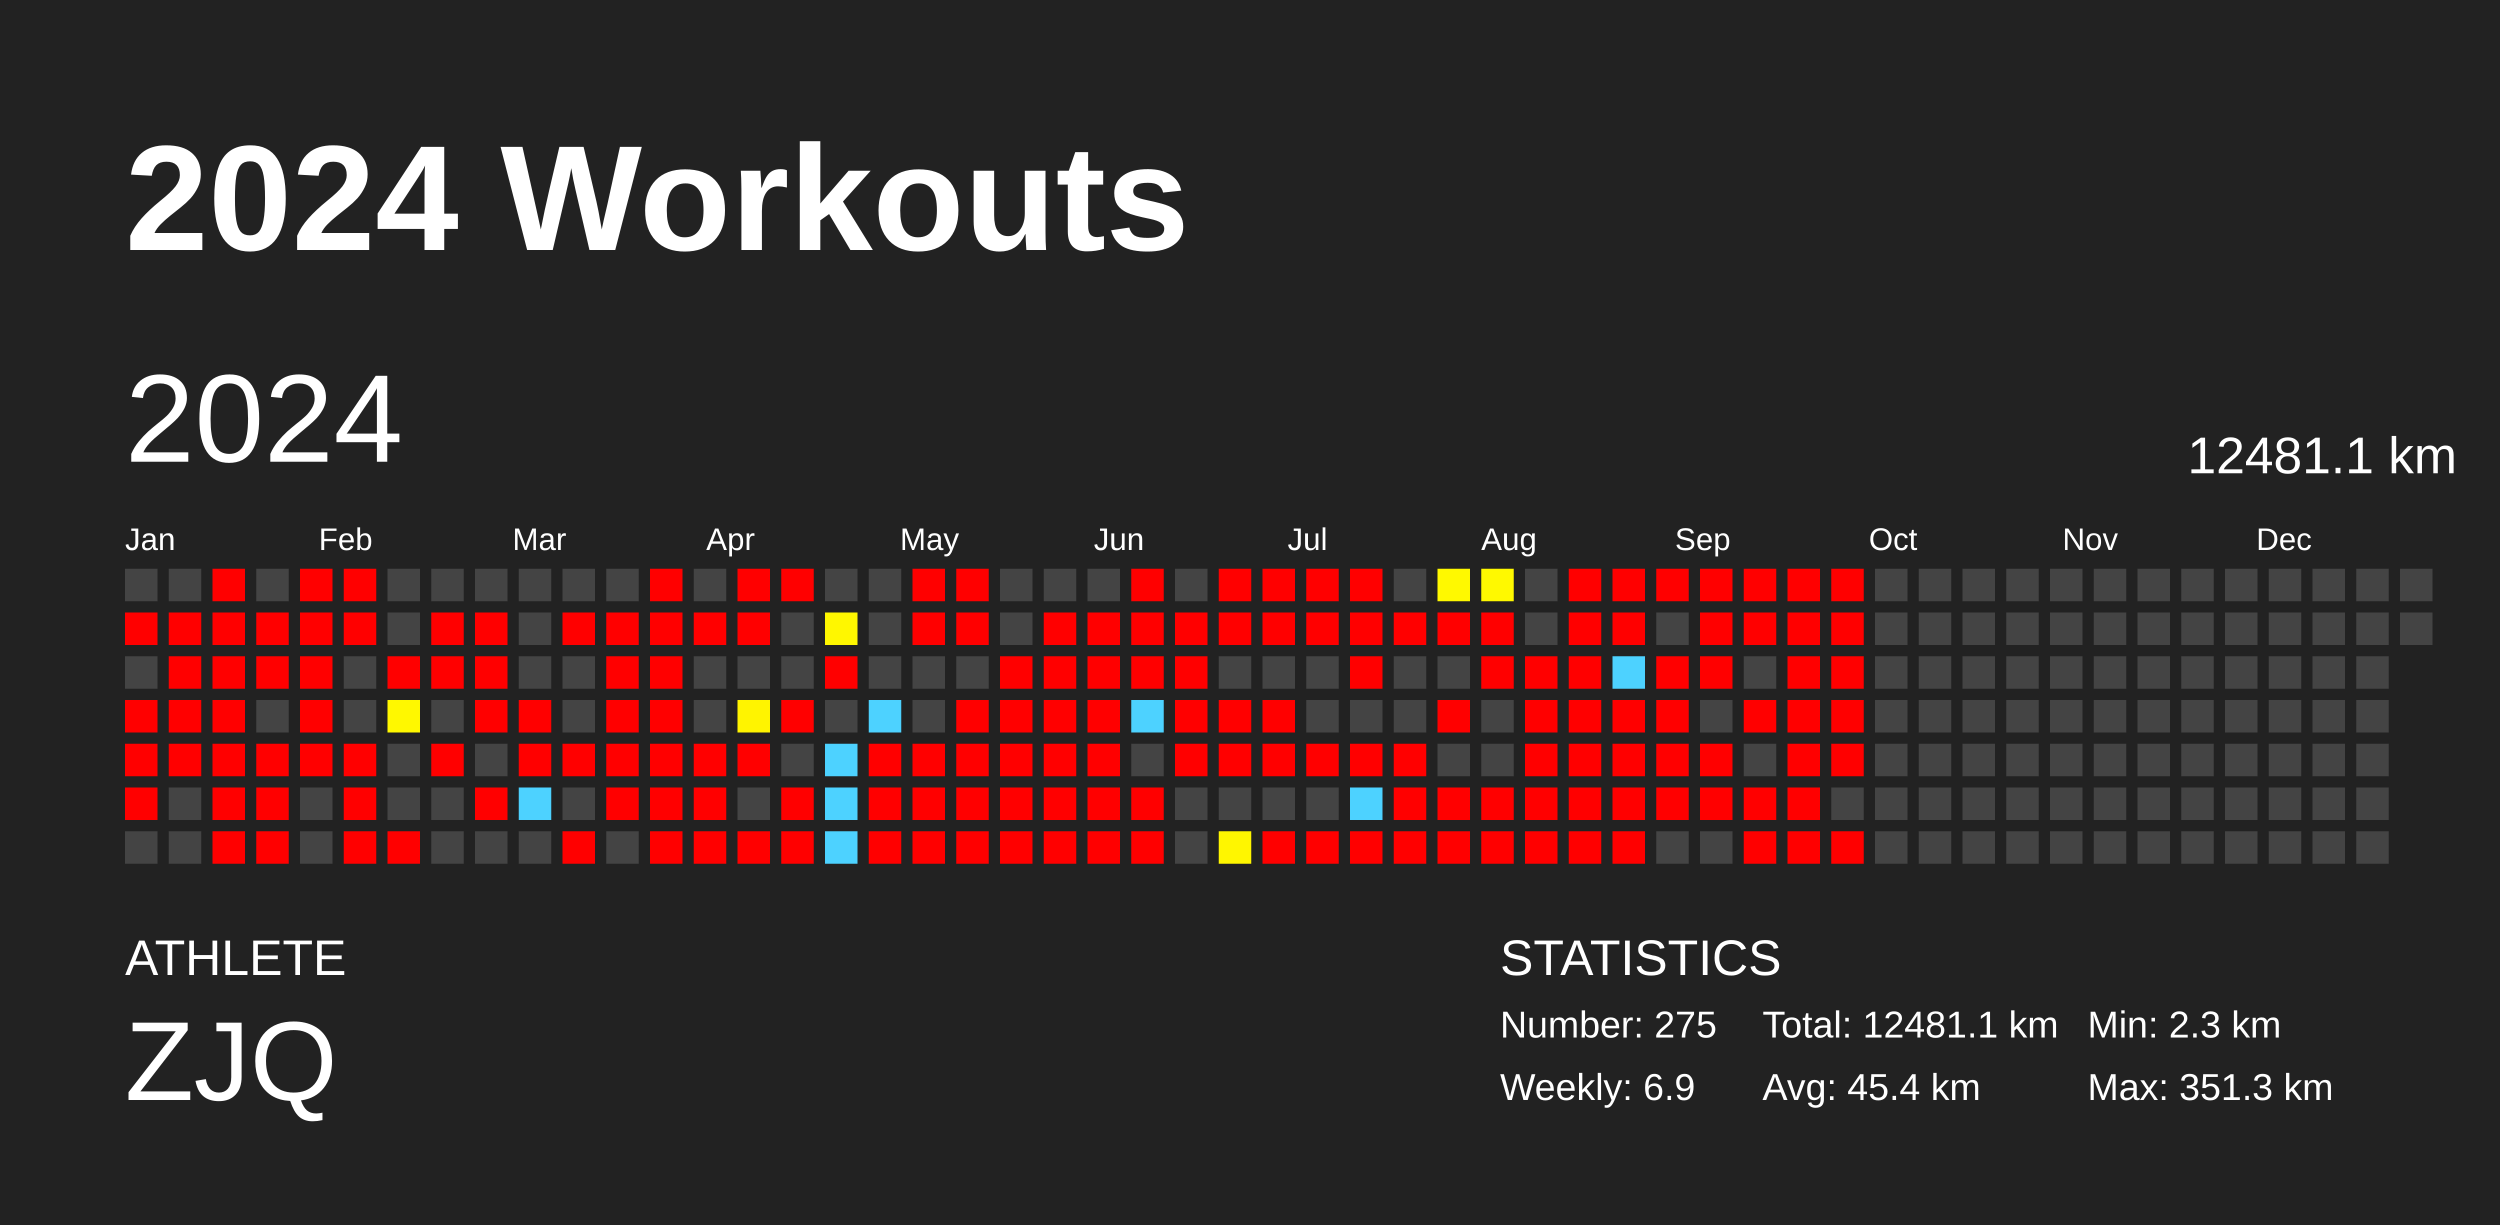
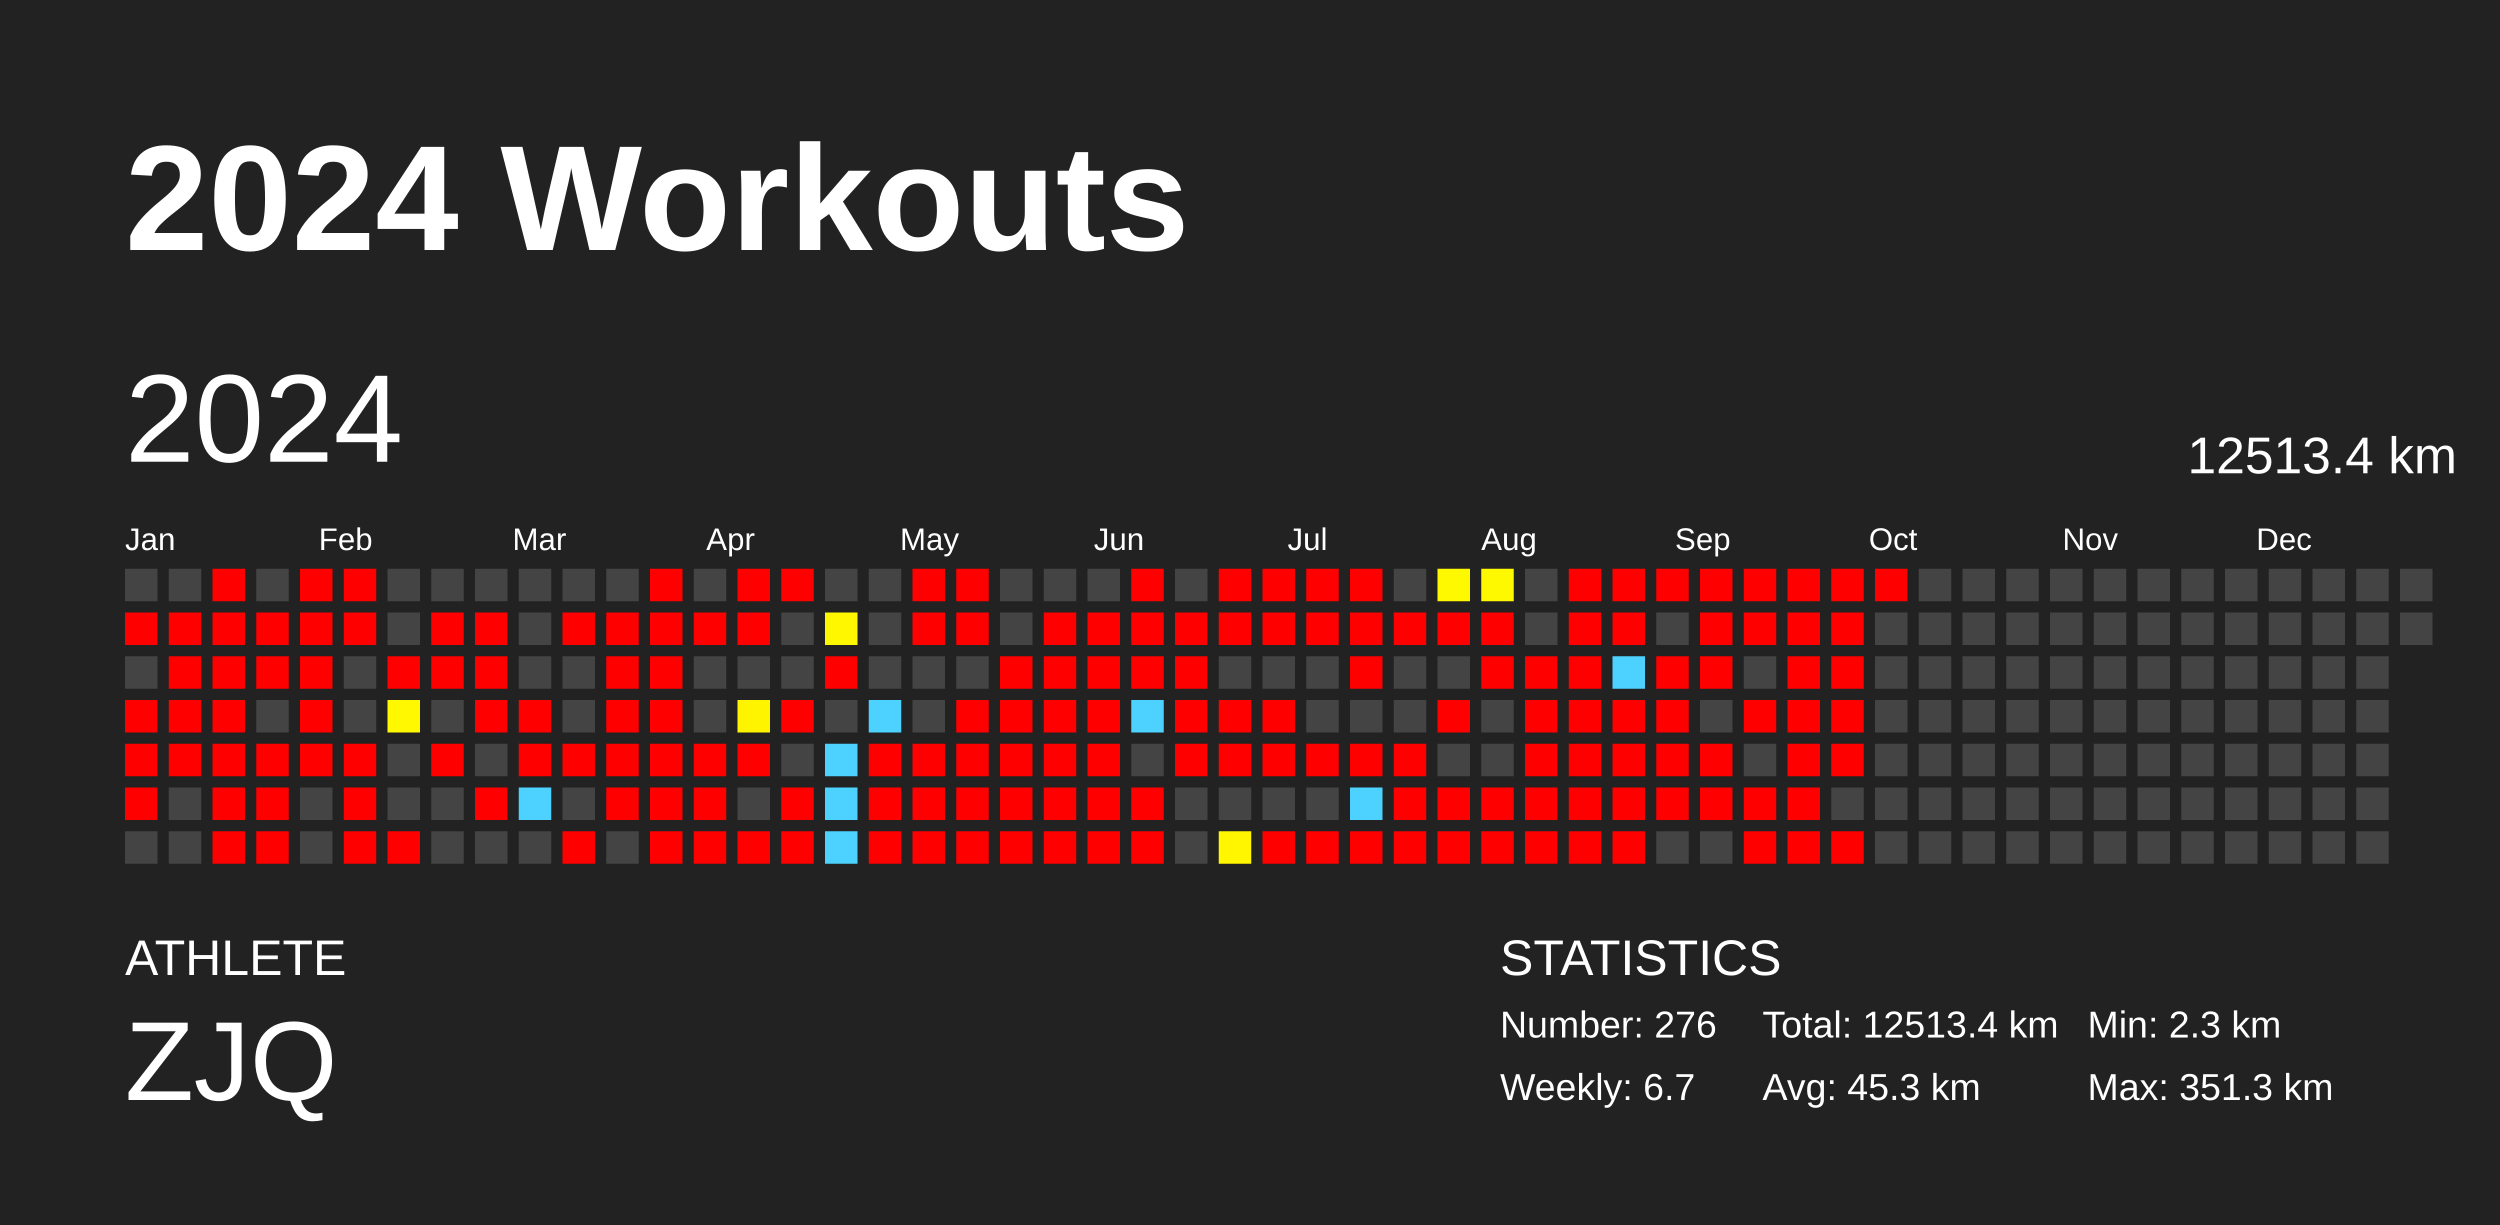
<svg xmlns="http://www.w3.org/2000/svg" baseProfile="full" height="98mm" version="1.1" viewBox="0,0,200,98" width="200mm">
  <defs />
  <rect fill="#222222" height="98" width="200" x="0" y="0" />
  <text fill="#FFFFFF" style="font-size:12px; font-family:Arial; font-weight:bold;" x="10" y="20">2024 Workouts</text>
  <text fill="#FFFFFF" style="font-size:4px; font-family:Arial" x="10" y="78">ATHLETE</text>
  <text fill="#FFFFFF" style="font-size:9px; font-family:Arial" x="10" y="88">ZJQ</text>
  <text fill="#FFFFFF" style="font-size:4px; font-family:Arial" x="120" y="78">STATISTICS</text>
-   <text fill="#FFFFFF" style="font-size:3px; font-family:Arial" x="120" y="83">Number: 275</text>
-   <text fill="#FFFFFF" style="font-size:3px; font-family:Arial" x="120" y="88">Weekly: 6.9</text>
-   <text fill="#FFFFFF" style="font-size:3px; font-family:Arial" x="141" y="83">Total: 12481.1 km</text>
-   <text fill="#FFFFFF" style="font-size:3px; font-family:Arial" x="141" y="88">Avg: 45.4 km</text>
+   <text fill="#FFFFFF" style="font-size:3px; font-family:Arial" x="120" y="83">Number: 276</text>
+   <text fill="#FFFFFF" style="font-size:3px; font-family:Arial" x="120" y="88">Weekly: 6.7</text>
+   <text fill="#FFFFFF" style="font-size:3px; font-family:Arial" x="141" y="83">Total: 12513.4 km</text>
+   <text fill="#FFFFFF" style="font-size:3px; font-family:Arial" x="141" y="88">Avg: 45.3 km</text>
  <text fill="#FFFFFF" style="font-size:3px; font-family:Arial" x="167" y="83">Min: 2.3 km</text>
  <text fill="#FFFFFF" style="font-size:3px; font-family:Arial" x="167" y="88">Max: 351.3 km</text>
  <text dominant-baseline="hanging" fill="#FFFFFF" style="font-size:10.0px; font-family:Arial;" x="10" y="30">2024</text>
-   <text dominant-baseline="hanging" fill="#FFFFFF" style="font-size:4.125px; font-family:Arial;" x="175" y="35">12481.1 km</text>
+   <text dominant-baseline="hanging" fill="#FFFFFF" style="font-size:4.125px; font-family:Arial;" x="175" y="35">12513.4 km</text>
  <text fill="#FFFFFF" style="font-size:2.5px; font-family:Arial" x="10.0" y="44">Jan</text>
  <text fill="#FFFFFF" style="font-size:2.5px; font-family:Arial" x="25.5" y="44">Feb</text>
  <text fill="#FFFFFF" style="font-size:2.5px; font-family:Arial" x="41.0" y="44">Mar</text>
  <text fill="#FFFFFF" style="font-size:2.5px; font-family:Arial" x="56.5" y="44">Apr</text>
  <text fill="#FFFFFF" style="font-size:2.5px; font-family:Arial" x="72.0" y="44">May</text>
  <text fill="#FFFFFF" style="font-size:2.5px; font-family:Arial" x="87.5" y="44">Jun</text>
  <text fill="#FFFFFF" style="font-size:2.5px; font-family:Arial" x="103.0" y="44">Jul</text>
  <text fill="#FFFFFF" style="font-size:2.5px; font-family:Arial" x="118.5" y="44">Aug</text>
  <text fill="#FFFFFF" style="font-size:2.5px; font-family:Arial" x="134.0" y="44">Sep</text>
  <text fill="#FFFFFF" style="font-size:2.5px; font-family:Arial" x="149.5" y="44">Oct</text>
  <text fill="#FFFFFF" style="font-size:2.5px; font-family:Arial" x="165.0" y="44">Nov</text>
  <text fill="#FFFFFF" style="font-size:2.5px; font-family:Arial" x="180.5" y="44">Dec</text>
  <rect fill="#444444" height="2.6" width="2.6" x="10.0" y="45.5" />
  <rect fill="red" height="2.6" width="2.6" x="10.0" y="49.0" />
  <rect fill="#444444" height="2.6" width="2.6" x="10.0" y="52.5" />
  <rect fill="red" height="2.6" width="2.6" x="10.0" y="56.0" />
  <rect fill="red" height="2.6" width="2.6" x="10.0" y="59.5" />
  <rect fill="red" height="2.6" width="2.6" x="10.0" y="63.0" />
  <rect fill="#444444" height="2.6" width="2.6" x="10.0" y="66.5" />
  <rect fill="#444444" height="2.6" width="2.6" x="13.5" y="45.5" />
  <rect fill="red" height="2.6" width="2.6" x="13.5" y="49.0" />
  <rect fill="red" height="2.6" width="2.6" x="13.5" y="52.5" />
  <rect fill="red" height="2.6" width="2.6" x="13.5" y="56.0" />
  <rect fill="red" height="2.6" width="2.6" x="13.5" y="59.5" />
  <rect fill="#444444" height="2.6" width="2.6" x="13.5" y="63.0" />
  <rect fill="#444444" height="2.6" width="2.6" x="13.5" y="66.5" />
  <rect fill="red" height="2.6" width="2.6" x="17.0" y="45.5" />
  <rect fill="red" height="2.6" width="2.6" x="17.0" y="49.0" />
  <rect fill="red" height="2.6" width="2.6" x="17.0" y="52.5" />
  <rect fill="red" height="2.6" width="2.6" x="17.0" y="56.0" />
  <rect fill="red" height="2.6" width="2.6" x="17.0" y="59.5" />
  <rect fill="red" height="2.6" width="2.6" x="17.0" y="63.0" />
  <rect fill="red" height="2.6" width="2.6" x="17.0" y="66.5" />
  <rect fill="#444444" height="2.6" width="2.6" x="20.5" y="45.5" />
  <rect fill="red" height="2.6" width="2.6" x="20.5" y="49.0" />
  <rect fill="red" height="2.6" width="2.6" x="20.5" y="52.5" />
  <rect fill="#444444" height="2.6" width="2.6" x="20.5" y="56.0" />
  <rect fill="red" height="2.6" width="2.6" x="20.5" y="59.5" />
  <rect fill="red" height="2.6" width="2.6" x="20.5" y="63.0" />
  <rect fill="red" height="2.6" width="2.6" x="20.5" y="66.5" />
  <rect fill="red" height="2.6" width="2.6" x="24.0" y="45.5" />
  <rect fill="red" height="2.6" width="2.6" x="24.0" y="49.0" />
  <rect fill="red" height="2.6" width="2.6" x="24.0" y="52.5" />
  <rect fill="red" height="2.6" width="2.6" x="24.0" y="56.0" />
  <rect fill="red" height="2.6" width="2.6" x="24.0" y="59.5" />
  <rect fill="#444444" height="2.6" width="2.6" x="24.0" y="63.0" />
  <rect fill="#444444" height="2.6" width="2.6" x="24.0" y="66.5" />
  <rect fill="red" height="2.6" width="2.6" x="27.5" y="45.5" />
  <rect fill="red" height="2.6" width="2.6" x="27.5" y="49.0" />
  <rect fill="#444444" height="2.6" width="2.6" x="27.5" y="52.5" />
  <rect fill="#444444" height="2.6" width="2.6" x="27.5" y="56.0" />
  <rect fill="red" height="2.6" width="2.6" x="27.5" y="59.5" />
  <rect fill="red" height="2.6" width="2.6" x="27.5" y="63.0" />
  <rect fill="red" height="2.6" width="2.6" x="27.5" y="66.5" />
  <rect fill="#444444" height="2.6" width="2.6" x="31.0" y="45.5" />
  <rect fill="#444444" height="2.6" width="2.6" x="31.0" y="49.0" />
  <rect fill="red" height="2.6" width="2.6" x="31.0" y="52.5" />
  <rect fill="#fff800" height="2.6" width="2.6" x="31.0" y="56.0" />
  <rect fill="#444444" height="2.6" width="2.6" x="31.0" y="59.5" />
  <rect fill="#444444" height="2.6" width="2.6" x="31.0" y="63.0" />
  <rect fill="red" height="2.6" width="2.6" x="31.0" y="66.5" />
  <rect fill="#444444" height="2.6" width="2.6" x="34.5" y="45.5" />
  <rect fill="red" height="2.6" width="2.6" x="34.5" y="49.0" />
  <rect fill="red" height="2.6" width="2.6" x="34.5" y="52.5" />
  <rect fill="#444444" height="2.6" width="2.6" x="34.5" y="56.0" />
  <rect fill="red" height="2.6" width="2.6" x="34.5" y="59.5" />
  <rect fill="#444444" height="2.6" width="2.6" x="34.5" y="63.0" />
  <rect fill="#444444" height="2.6" width="2.6" x="34.5" y="66.5" />
  <rect fill="#444444" height="2.6" width="2.6" x="38.0" y="45.5" />
  <rect fill="red" height="2.6" width="2.6" x="38.0" y="49.0" />
  <rect fill="red" height="2.6" width="2.6" x="38.0" y="52.5" />
  <rect fill="red" height="2.6" width="2.6" x="38.0" y="56.0" />
  <rect fill="#444444" height="2.6" width="2.6" x="38.0" y="59.5" />
  <rect fill="red" height="2.6" width="2.6" x="38.0" y="63.0" />
  <rect fill="#444444" height="2.6" width="2.6" x="38.0" y="66.5" />
  <rect fill="#444444" height="2.6" width="2.6" x="41.5" y="45.5" />
  <rect fill="#444444" height="2.6" width="2.6" x="41.5" y="49.0" />
  <rect fill="#444444" height="2.6" width="2.6" x="41.5" y="52.5" />
  <rect fill="red" height="2.6" width="2.6" x="41.5" y="56.0" />
  <rect fill="red" height="2.6" width="2.6" x="41.5" y="59.5" />
  <rect fill="#4dd2ff" height="2.6" width="2.6" x="41.5" y="63.0" />
  <rect fill="#444444" height="2.6" width="2.6" x="41.5" y="66.5" />
  <rect fill="#444444" height="2.6" width="2.6" x="45.0" y="45.5" />
  <rect fill="red" height="2.6" width="2.6" x="45.0" y="49.0" />
  <rect fill="#444444" height="2.6" width="2.6" x="45.0" y="52.5" />
  <rect fill="#444444" height="2.6" width="2.6" x="45.0" y="56.0" />
  <rect fill="red" height="2.6" width="2.6" x="45.0" y="59.5" />
  <rect fill="#444444" height="2.6" width="2.6" x="45.0" y="63.0" />
  <rect fill="red" height="2.6" width="2.6" x="45.0" y="66.5" />
  <rect fill="#444444" height="2.6" width="2.6" x="48.5" y="45.5" />
  <rect fill="red" height="2.6" width="2.6" x="48.5" y="49.0" />
  <rect fill="red" height="2.6" width="2.6" x="48.5" y="52.5" />
  <rect fill="red" height="2.6" width="2.6" x="48.5" y="56.0" />
  <rect fill="red" height="2.6" width="2.6" x="48.5" y="59.5" />
  <rect fill="red" height="2.6" width="2.6" x="48.5" y="63.0" />
  <rect fill="#444444" height="2.6" width="2.6" x="48.5" y="66.5" />
  <rect fill="red" height="2.6" width="2.6" x="52.0" y="45.5" />
  <rect fill="red" height="2.6" width="2.6" x="52.0" y="49.0" />
  <rect fill="red" height="2.6" width="2.6" x="52.0" y="52.5" />
  <rect fill="red" height="2.6" width="2.6" x="52.0" y="56.0" />
  <rect fill="red" height="2.6" width="2.6" x="52.0" y="59.5" />
  <rect fill="red" height="2.6" width="2.6" x="52.0" y="63.0" />
  <rect fill="red" height="2.6" width="2.6" x="52.0" y="66.5" />
  <rect fill="#444444" height="2.6" width="2.6" x="55.5" y="45.5" />
  <rect fill="red" height="2.6" width="2.6" x="55.5" y="49.0" />
  <rect fill="#444444" height="2.6" width="2.6" x="55.5" y="52.5" />
  <rect fill="#444444" height="2.6" width="2.6" x="55.5" y="56.0" />
  <rect fill="red" height="2.6" width="2.6" x="55.5" y="59.5" />
  <rect fill="red" height="2.6" width="2.6" x="55.5" y="63.0" />
  <rect fill="red" height="2.6" width="2.6" x="55.5" y="66.5" />
  <rect fill="red" height="2.6" width="2.6" x="59.0" y="45.5" />
  <rect fill="red" height="2.6" width="2.6" x="59.0" y="49.0" />
  <rect fill="#444444" height="2.6" width="2.6" x="59.0" y="52.5" />
  <rect fill="#fff400" height="2.6" width="2.6" x="59.0" y="56.0" />
  <rect fill="red" height="2.6" width="2.6" x="59.0" y="59.5" />
  <rect fill="#444444" height="2.6" width="2.6" x="59.0" y="63.0" />
  <rect fill="red" height="2.6" width="2.6" x="59.0" y="66.5" />
  <rect fill="red" height="2.6" width="2.6" x="62.5" y="45.5" />
  <rect fill="#444444" height="2.6" width="2.6" x="62.5" y="49.0" />
  <rect fill="#444444" height="2.6" width="2.6" x="62.5" y="52.5" />
  <rect fill="red" height="2.6" width="2.6" x="62.5" y="56.0" />
  <rect fill="#444444" height="2.6" width="2.6" x="62.5" y="59.5" />
  <rect fill="red" height="2.6" width="2.6" x="62.5" y="63.0" />
  <rect fill="red" height="2.6" width="2.6" x="62.5" y="66.5" />
  <rect fill="#444444" height="2.6" width="2.6" x="66.0" y="45.5" />
  <rect fill="#fff700" height="2.6" width="2.6" x="66.0" y="49.0" />
  <rect fill="red" height="2.6" width="2.6" x="66.0" y="52.5" />
  <rect fill="#444444" height="2.6" width="2.6" x="66.0" y="56.0" />
  <rect fill="#4dd2ff" height="2.6" width="2.6" x="66.0" y="59.5" />
  <rect fill="#4dd2ff" height="2.6" width="2.6" x="66.0" y="63.0" />
  <rect fill="#4dd2ff" height="2.6" width="2.6" x="66.0" y="66.5" />
  <rect fill="#444444" height="2.6" width="2.6" x="69.5" y="45.5" />
  <rect fill="#444444" height="2.6" width="2.6" x="69.5" y="49.0" />
  <rect fill="#444444" height="2.6" width="2.6" x="69.5" y="52.5" />
  <rect fill="#4dd2ff" height="2.6" width="2.6" x="69.5" y="56.0" />
  <rect fill="red" height="2.6" width="2.6" x="69.5" y="59.5" />
  <rect fill="red" height="2.6" width="2.6" x="69.5" y="63.0" />
  <rect fill="red" height="2.6" width="2.6" x="69.5" y="66.5" />
  <rect fill="red" height="2.6" width="2.6" x="73.0" y="45.5" />
  <rect fill="red" height="2.6" width="2.6" x="73.0" y="49.0" />
  <rect fill="#444444" height="2.6" width="2.6" x="73.0" y="52.5" />
  <rect fill="#444444" height="2.6" width="2.6" x="73.0" y="56.0" />
  <rect fill="red" height="2.6" width="2.6" x="73.0" y="59.5" />
  <rect fill="red" height="2.6" width="2.6" x="73.0" y="63.0" />
  <rect fill="red" height="2.6" width="2.6" x="73.0" y="66.5" />
  <rect fill="red" height="2.6" width="2.6" x="76.5" y="45.5" />
  <rect fill="red" height="2.6" width="2.6" x="76.5" y="49.0" />
  <rect fill="#444444" height="2.6" width="2.6" x="76.5" y="52.5" />
  <rect fill="red" height="2.6" width="2.6" x="76.5" y="56.0" />
  <rect fill="red" height="2.6" width="2.6" x="76.5" y="59.5" />
  <rect fill="red" height="2.6" width="2.6" x="76.5" y="63.0" />
  <rect fill="red" height="2.6" width="2.6" x="76.5" y="66.5" />
  <rect fill="#444444" height="2.6" width="2.6" x="80.0" y="45.5" />
  <rect fill="#444444" height="2.6" width="2.6" x="80.0" y="49.0" />
  <rect fill="red" height="2.6" width="2.6" x="80.0" y="52.5" />
  <rect fill="red" height="2.6" width="2.6" x="80.0" y="56.0" />
  <rect fill="red" height="2.6" width="2.6" x="80.0" y="59.5" />
  <rect fill="red" height="2.6" width="2.6" x="80.0" y="63.0" />
  <rect fill="red" height="2.6" width="2.6" x="80.0" y="66.5" />
  <rect fill="#444444" height="2.6" width="2.6" x="83.5" y="45.5" />
  <rect fill="red" height="2.6" width="2.6" x="83.5" y="49.0" />
  <rect fill="red" height="2.6" width="2.6" x="83.5" y="52.5" />
  <rect fill="red" height="2.6" width="2.6" x="83.5" y="56.0" />
  <rect fill="red" height="2.6" width="2.6" x="83.5" y="59.5" />
  <rect fill="red" height="2.6" width="2.6" x="83.5" y="63.0" />
  <rect fill="red" height="2.6" width="2.6" x="83.5" y="66.5" />
  <rect fill="#444444" height="2.6" width="2.6" x="87.0" y="45.5" />
  <rect fill="red" height="2.6" width="2.6" x="87.0" y="49.0" />
  <rect fill="red" height="2.6" width="2.6" x="87.0" y="52.5" />
  <rect fill="red" height="2.6" width="2.6" x="87.0" y="56.0" />
  <rect fill="red" height="2.6" width="2.6" x="87.0" y="59.5" />
  <rect fill="red" height="2.6" width="2.6" x="87.0" y="63.0" />
  <rect fill="red" height="2.6" width="2.6" x="87.0" y="66.5" />
  <rect fill="red" height="2.6" width="2.6" x="90.5" y="45.5" />
  <rect fill="red" height="2.6" width="2.6" x="90.5" y="49.0" />
  <rect fill="red" height="2.6" width="2.6" x="90.5" y="52.5" />
  <rect fill="#4dd2ff" height="2.6" width="2.6" x="90.5" y="56.0" />
  <rect fill="#444444" height="2.6" width="2.6" x="90.5" y="59.5" />
  <rect fill="red" height="2.6" width="2.6" x="90.5" y="63.0" />
  <rect fill="red" height="2.6" width="2.6" x="90.5" y="66.5" />
  <rect fill="#444444" height="2.6" width="2.6" x="94.0" y="45.5" />
  <rect fill="red" height="2.6" width="2.6" x="94.0" y="49.0" />
  <rect fill="red" height="2.6" width="2.6" x="94.0" y="52.5" />
  <rect fill="red" height="2.6" width="2.6" x="94.0" y="56.0" />
  <rect fill="red" height="2.6" width="2.6" x="94.0" y="59.5" />
  <rect fill="#444444" height="2.6" width="2.6" x="94.0" y="63.0" />
  <rect fill="#444444" height="2.6" width="2.6" x="94.0" y="66.5" />
  <rect fill="red" height="2.6" width="2.6" x="97.5" y="45.5" />
  <rect fill="red" height="2.6" width="2.6" x="97.5" y="49.0" />
  <rect fill="#444444" height="2.6" width="2.6" x="97.5" y="52.5" />
  <rect fill="red" height="2.6" width="2.6" x="97.5" y="56.0" />
  <rect fill="red" height="2.6" width="2.6" x="97.5" y="59.5" />
  <rect fill="#444444" height="2.6" width="2.6" x="97.5" y="63.0" />
  <rect fill="#fff600" height="2.6" width="2.6" x="97.5" y="66.5" />
  <rect fill="red" height="2.6" width="2.6" x="101.0" y="45.5" />
  <rect fill="red" height="2.6" width="2.6" x="101.0" y="49.0" />
  <rect fill="#444444" height="2.6" width="2.6" x="101.0" y="52.5" />
  <rect fill="red" height="2.6" width="2.6" x="101.0" y="56.0" />
  <rect fill="red" height="2.6" width="2.6" x="101.0" y="59.5" />
  <rect fill="#444444" height="2.6" width="2.6" x="101.0" y="63.0" />
  <rect fill="red" height="2.6" width="2.6" x="101.0" y="66.5" />
  <rect fill="red" height="2.6" width="2.6" x="104.5" y="45.5" />
  <rect fill="red" height="2.6" width="2.6" x="104.5" y="49.0" />
  <rect fill="#444444" height="2.6" width="2.6" x="104.5" y="52.5" />
  <rect fill="#444444" height="2.6" width="2.6" x="104.5" y="56.0" />
  <rect fill="red" height="2.6" width="2.6" x="104.5" y="59.5" />
  <rect fill="#444444" height="2.6" width="2.6" x="104.5" y="63.0" />
  <rect fill="red" height="2.6" width="2.6" x="104.5" y="66.5" />
  <rect fill="red" height="2.6" width="2.6" x="108.0" y="45.5" />
  <rect fill="red" height="2.6" width="2.6" x="108.0" y="49.0" />
  <rect fill="red" height="2.6" width="2.6" x="108.0" y="52.5" />
  <rect fill="#444444" height="2.6" width="2.6" x="108.0" y="56.0" />
  <rect fill="red" height="2.6" width="2.6" x="108.0" y="59.5" />
  <rect fill="#4dd2ff" height="2.6" width="2.6" x="108.0" y="63.0" />
  <rect fill="red" height="2.6" width="2.6" x="108.0" y="66.5" />
  <rect fill="#444444" height="2.6" width="2.6" x="111.5" y="45.5" />
  <rect fill="red" height="2.6" width="2.6" x="111.5" y="49.0" />
  <rect fill="#444444" height="2.6" width="2.6" x="111.5" y="52.5" />
  <rect fill="#444444" height="2.6" width="2.6" x="111.5" y="56.0" />
  <rect fill="red" height="2.6" width="2.6" x="111.5" y="59.5" />
  <rect fill="red" height="2.6" width="2.6" x="111.5" y="63.0" />
  <rect fill="red" height="2.6" width="2.6" x="111.5" y="66.5" />
  <rect fill="#fff900" height="2.6" width="2.6" x="115.0" y="45.5" />
  <rect fill="red" height="2.6" width="2.6" x="115.0" y="49.0" />
  <rect fill="#444444" height="2.6" width="2.6" x="115.0" y="52.5" />
  <rect fill="red" height="2.6" width="2.6" x="115.0" y="56.0" />
  <rect fill="#444444" height="2.6" width="2.6" x="115.0" y="59.5" />
  <rect fill="red" height="2.6" width="2.6" x="115.0" y="63.0" />
  <rect fill="red" height="2.6" width="2.6" x="115.0" y="66.5" />
  <rect fill="#fff900" height="2.6" width="2.6" x="118.5" y="45.5" />
  <rect fill="red" height="2.6" width="2.6" x="118.5" y="49.0" />
  <rect fill="red" height="2.6" width="2.6" x="118.5" y="52.5" />
  <rect fill="#444444" height="2.6" width="2.6" x="118.5" y="56.0" />
  <rect fill="#444444" height="2.6" width="2.6" x="118.5" y="59.5" />
  <rect fill="red" height="2.6" width="2.6" x="118.5" y="63.0" />
  <rect fill="red" height="2.6" width="2.6" x="118.5" y="66.5" />
  <rect fill="#444444" height="2.6" width="2.6" x="122.0" y="45.5" />
  <rect fill="#444444" height="2.6" width="2.6" x="122.0" y="49.0" />
  <rect fill="red" height="2.6" width="2.6" x="122.0" y="52.5" />
  <rect fill="red" height="2.6" width="2.6" x="122.0" y="56.0" />
  <rect fill="red" height="2.6" width="2.6" x="122.0" y="59.5" />
  <rect fill="red" height="2.6" width="2.6" x="122.0" y="63.0" />
  <rect fill="red" height="2.6" width="2.6" x="122.0" y="66.5" />
  <rect fill="red" height="2.6" width="2.6" x="125.5" y="45.5" />
  <rect fill="red" height="2.6" width="2.6" x="125.5" y="49.0" />
  <rect fill="red" height="2.6" width="2.6" x="125.5" y="52.5" />
  <rect fill="red" height="2.6" width="2.6" x="125.5" y="56.0" />
  <rect fill="red" height="2.6" width="2.6" x="125.5" y="59.5" />
  <rect fill="red" height="2.6" width="2.6" x="125.5" y="63.0" />
  <rect fill="red" height="2.6" width="2.6" x="125.5" y="66.5" />
  <rect fill="red" height="2.6" width="2.6" x="129.0" y="45.5" />
  <rect fill="red" height="2.6" width="2.6" x="129.0" y="49.0" />
  <rect fill="#4dd2ff" height="2.6" width="2.6" x="129.0" y="52.5" />
  <rect fill="red" height="2.6" width="2.6" x="129.0" y="56.0" />
  <rect fill="red" height="2.6" width="2.6" x="129.0" y="59.5" />
  <rect fill="red" height="2.6" width="2.6" x="129.0" y="63.0" />
  <rect fill="red" height="2.6" width="2.6" x="129.0" y="66.5" />
  <rect fill="red" height="2.6" width="2.6" x="132.5" y="45.5" />
  <rect fill="#444444" height="2.6" width="2.6" x="132.5" y="49.0" />
  <rect fill="red" height="2.6" width="2.6" x="132.5" y="52.5" />
  <rect fill="red" height="2.6" width="2.6" x="132.5" y="56.0" />
  <rect fill="red" height="2.6" width="2.6" x="132.5" y="59.5" />
  <rect fill="red" height="2.6" width="2.6" x="132.5" y="63.0" />
  <rect fill="#444444" height="2.6" width="2.6" x="132.5" y="66.5" />
  <rect fill="red" height="2.6" width="2.6" x="136.0" y="45.5" />
  <rect fill="red" height="2.6" width="2.6" x="136.0" y="49.0" />
  <rect fill="red" height="2.6" width="2.6" x="136.0" y="52.5" />
  <rect fill="#444444" height="2.6" width="2.6" x="136.0" y="56.0" />
  <rect fill="red" height="2.6" width="2.6" x="136.0" y="59.5" />
  <rect fill="red" height="2.6" width="2.6" x="136.0" y="63.0" />
  <rect fill="#444444" height="2.6" width="2.6" x="136.0" y="66.5" />
  <rect fill="red" height="2.6" width="2.6" x="139.5" y="45.5" />
  <rect fill="red" height="2.6" width="2.6" x="139.5" y="49.0" />
  <rect fill="#444444" height="2.6" width="2.6" x="139.5" y="52.5" />
  <rect fill="red" height="2.6" width="2.6" x="139.5" y="56.0" />
  <rect fill="#444444" height="2.6" width="2.6" x="139.5" y="59.5" />
  <rect fill="red" height="2.6" width="2.6" x="139.5" y="63.0" />
  <rect fill="red" height="2.6" width="2.6" x="139.5" y="66.5" />
  <rect fill="red" height="2.6" width="2.6" x="143.0" y="45.5" />
  <rect fill="red" height="2.6" width="2.6" x="143.0" y="49.0" />
  <rect fill="red" height="2.6" width="2.6" x="143.0" y="52.5" />
  <rect fill="red" height="2.6" width="2.6" x="143.0" y="56.0" />
  <rect fill="red" height="2.6" width="2.6" x="143.0" y="59.5" />
  <rect fill="red" height="2.6" width="2.6" x="143.0" y="63.0" />
  <rect fill="red" height="2.6" width="2.6" x="143.0" y="66.5" />
  <rect fill="red" height="2.6" width="2.6" x="146.5" y="45.5" />
  <rect fill="red" height="2.6" width="2.6" x="146.5" y="49.0" />
  <rect fill="red" height="2.6" width="2.6" x="146.5" y="52.5" />
  <rect fill="red" height="2.6" width="2.6" x="146.5" y="56.0" />
  <rect fill="red" height="2.6" width="2.6" x="146.5" y="59.5" />
  <rect fill="#444444" height="2.6" width="2.6" x="146.5" y="63.0" />
  <rect fill="red" height="2.6" width="2.6" x="146.5" y="66.5" />
-   <rect fill="#444444" height="2.6" width="2.6" x="150.0" y="45.5" />
+   <rect fill="red" height="2.6" width="2.6" x="150.0" y="45.5" />
  <rect fill="#444444" height="2.6" width="2.6" x="150.0" y="49.0" />
  <rect fill="#444444" height="2.6" width="2.6" x="150.0" y="52.5" />
  <rect fill="#444444" height="2.6" width="2.6" x="150.0" y="56.0" />
  <rect fill="#444444" height="2.6" width="2.6" x="150.0" y="59.5" />
  <rect fill="#444444" height="2.6" width="2.6" x="150.0" y="63.0" />
  <rect fill="#444444" height="2.6" width="2.6" x="150.0" y="66.5" />
  <rect fill="#444444" height="2.6" width="2.6" x="153.5" y="45.5" />
  <rect fill="#444444" height="2.6" width="2.6" x="153.5" y="49.0" />
  <rect fill="#444444" height="2.6" width="2.6" x="153.5" y="52.5" />
  <rect fill="#444444" height="2.6" width="2.6" x="153.5" y="56.0" />
  <rect fill="#444444" height="2.6" width="2.6" x="153.5" y="59.5" />
  <rect fill="#444444" height="2.6" width="2.6" x="153.5" y="63.0" />
  <rect fill="#444444" height="2.6" width="2.6" x="153.5" y="66.5" />
  <rect fill="#444444" height="2.6" width="2.6" x="157.0" y="45.5" />
  <rect fill="#444444" height="2.6" width="2.6" x="157.0" y="49.0" />
  <rect fill="#444444" height="2.6" width="2.6" x="157.0" y="52.5" />
  <rect fill="#444444" height="2.6" width="2.6" x="157.0" y="56.0" />
  <rect fill="#444444" height="2.6" width="2.6" x="157.0" y="59.5" />
  <rect fill="#444444" height="2.6" width="2.6" x="157.0" y="63.0" />
  <rect fill="#444444" height="2.6" width="2.6" x="157.0" y="66.5" />
  <rect fill="#444444" height="2.6" width="2.6" x="160.5" y="45.5" />
  <rect fill="#444444" height="2.6" width="2.6" x="160.5" y="49.0" />
  <rect fill="#444444" height="2.6" width="2.6" x="160.5" y="52.5" />
  <rect fill="#444444" height="2.6" width="2.6" x="160.5" y="56.0" />
  <rect fill="#444444" height="2.6" width="2.6" x="160.5" y="59.5" />
  <rect fill="#444444" height="2.6" width="2.6" x="160.5" y="63.0" />
  <rect fill="#444444" height="2.6" width="2.6" x="160.5" y="66.5" />
  <rect fill="#444444" height="2.6" width="2.6" x="164.0" y="45.5" />
  <rect fill="#444444" height="2.6" width="2.6" x="164.0" y="49.0" />
  <rect fill="#444444" height="2.6" width="2.6" x="164.0" y="52.5" />
  <rect fill="#444444" height="2.6" width="2.6" x="164.0" y="56.0" />
  <rect fill="#444444" height="2.6" width="2.6" x="164.0" y="59.5" />
  <rect fill="#444444" height="2.6" width="2.6" x="164.0" y="63.0" />
  <rect fill="#444444" height="2.6" width="2.6" x="164.0" y="66.5" />
  <rect fill="#444444" height="2.6" width="2.6" x="167.5" y="45.5" />
  <rect fill="#444444" height="2.6" width="2.6" x="167.5" y="49.0" />
  <rect fill="#444444" height="2.6" width="2.6" x="167.5" y="52.5" />
  <rect fill="#444444" height="2.6" width="2.6" x="167.5" y="56.0" />
  <rect fill="#444444" height="2.6" width="2.6" x="167.5" y="59.5" />
  <rect fill="#444444" height="2.6" width="2.6" x="167.5" y="63.0" />
  <rect fill="#444444" height="2.6" width="2.6" x="167.5" y="66.5" />
  <rect fill="#444444" height="2.6" width="2.6" x="171.0" y="45.5" />
  <rect fill="#444444" height="2.6" width="2.6" x="171.0" y="49.0" />
  <rect fill="#444444" height="2.6" width="2.6" x="171.0" y="52.5" />
  <rect fill="#444444" height="2.6" width="2.6" x="171.0" y="56.0" />
  <rect fill="#444444" height="2.6" width="2.6" x="171.0" y="59.5" />
  <rect fill="#444444" height="2.6" width="2.6" x="171.0" y="63.0" />
  <rect fill="#444444" height="2.6" width="2.6" x="171.0" y="66.5" />
  <rect fill="#444444" height="2.6" width="2.6" x="174.5" y="45.5" />
  <rect fill="#444444" height="2.6" width="2.6" x="174.5" y="49.0" />
  <rect fill="#444444" height="2.6" width="2.6" x="174.5" y="52.5" />
  <rect fill="#444444" height="2.6" width="2.6" x="174.5" y="56.0" />
  <rect fill="#444444" height="2.6" width="2.6" x="174.5" y="59.5" />
  <rect fill="#444444" height="2.6" width="2.6" x="174.5" y="63.0" />
  <rect fill="#444444" height="2.6" width="2.6" x="174.5" y="66.5" />
  <rect fill="#444444" height="2.6" width="2.6" x="178.0" y="45.5" />
  <rect fill="#444444" height="2.6" width="2.6" x="178.0" y="49.0" />
  <rect fill="#444444" height="2.6" width="2.6" x="178.0" y="52.5" />
  <rect fill="#444444" height="2.6" width="2.6" x="178.0" y="56.0" />
  <rect fill="#444444" height="2.6" width="2.6" x="178.0" y="59.5" />
  <rect fill="#444444" height="2.6" width="2.6" x="178.0" y="63.0" />
  <rect fill="#444444" height="2.6" width="2.6" x="178.0" y="66.5" />
  <rect fill="#444444" height="2.6" width="2.6" x="181.5" y="45.5" />
  <rect fill="#444444" height="2.6" width="2.6" x="181.5" y="49.0" />
  <rect fill="#444444" height="2.6" width="2.6" x="181.5" y="52.5" />
  <rect fill="#444444" height="2.6" width="2.6" x="181.5" y="56.0" />
  <rect fill="#444444" height="2.6" width="2.6" x="181.5" y="59.5" />
  <rect fill="#444444" height="2.6" width="2.6" x="181.5" y="63.0" />
  <rect fill="#444444" height="2.6" width="2.6" x="181.5" y="66.5" />
  <rect fill="#444444" height="2.6" width="2.6" x="185.0" y="45.5" />
  <rect fill="#444444" height="2.6" width="2.6" x="185.0" y="49.0" />
  <rect fill="#444444" height="2.6" width="2.6" x="185.0" y="52.5" />
  <rect fill="#444444" height="2.6" width="2.6" x="185.0" y="56.0" />
  <rect fill="#444444" height="2.6" width="2.6" x="185.0" y="59.5" />
  <rect fill="#444444" height="2.6" width="2.6" x="185.0" y="63.0" />
  <rect fill="#444444" height="2.6" width="2.6" x="185.0" y="66.5" />
  <rect fill="#444444" height="2.6" width="2.6" x="188.5" y="45.5" />
  <rect fill="#444444" height="2.6" width="2.6" x="188.5" y="49.0" />
  <rect fill="#444444" height="2.6" width="2.6" x="188.5" y="52.5" />
  <rect fill="#444444" height="2.6" width="2.6" x="188.5" y="56.0" />
  <rect fill="#444444" height="2.6" width="2.6" x="188.5" y="59.5" />
  <rect fill="#444444" height="2.6" width="2.6" x="188.5" y="63.0" />
  <rect fill="#444444" height="2.6" width="2.6" x="188.5" y="66.5" />
  <rect fill="#444444" height="2.6" width="2.6" x="192.0" y="45.5" />
  <rect fill="#444444" height="2.6" width="2.6" x="192.0" y="49.0" />
</svg>
